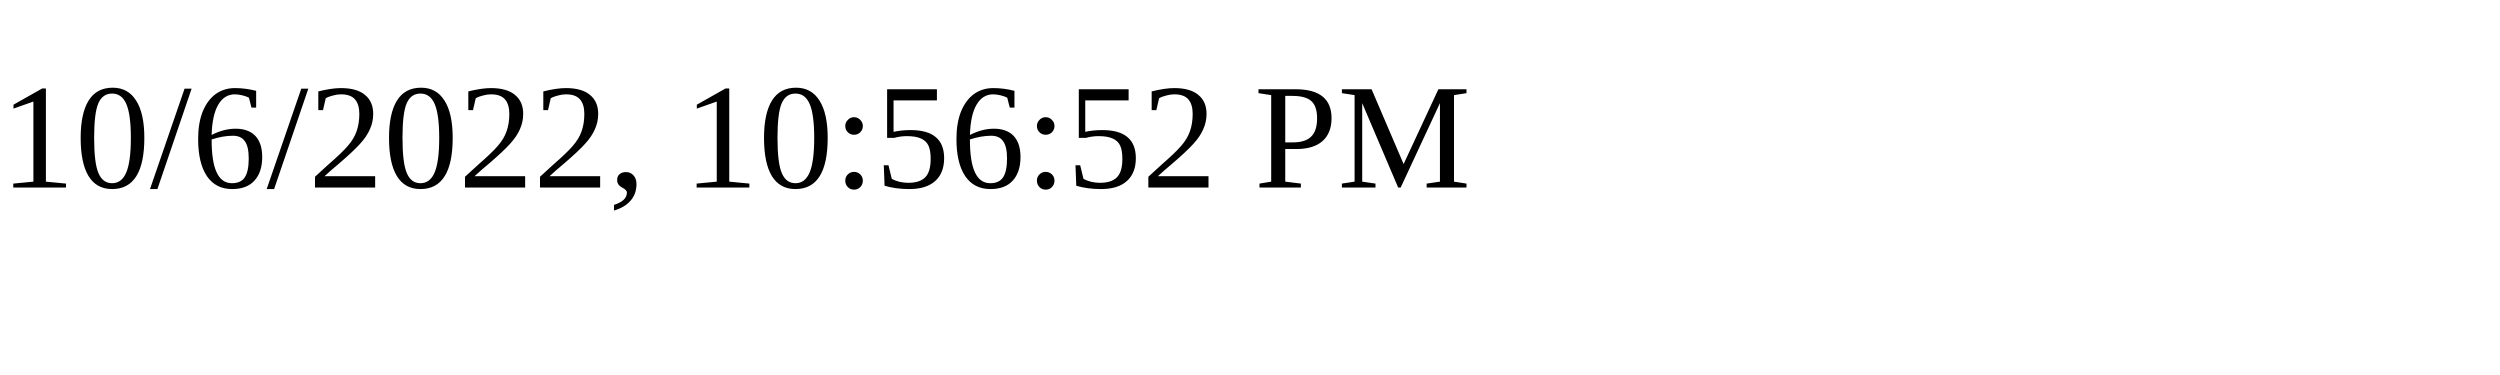
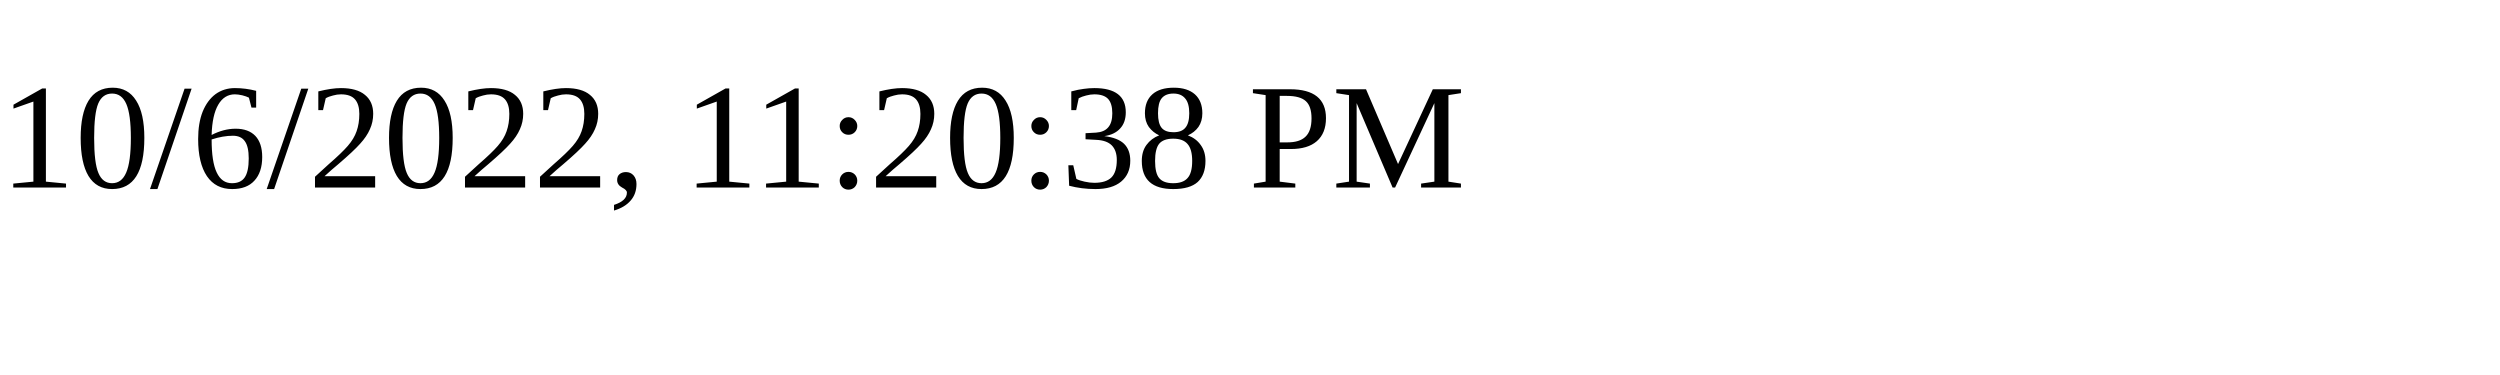
<svg xmlns="http://www.w3.org/2000/svg" height="30" width="200">
-   <text x="0" y="15">10/6/2022, 10:56:52 PM</text>
+   <text x="0" y="15">10/6/2022, 11:20:38 PM</text>
</svg>
